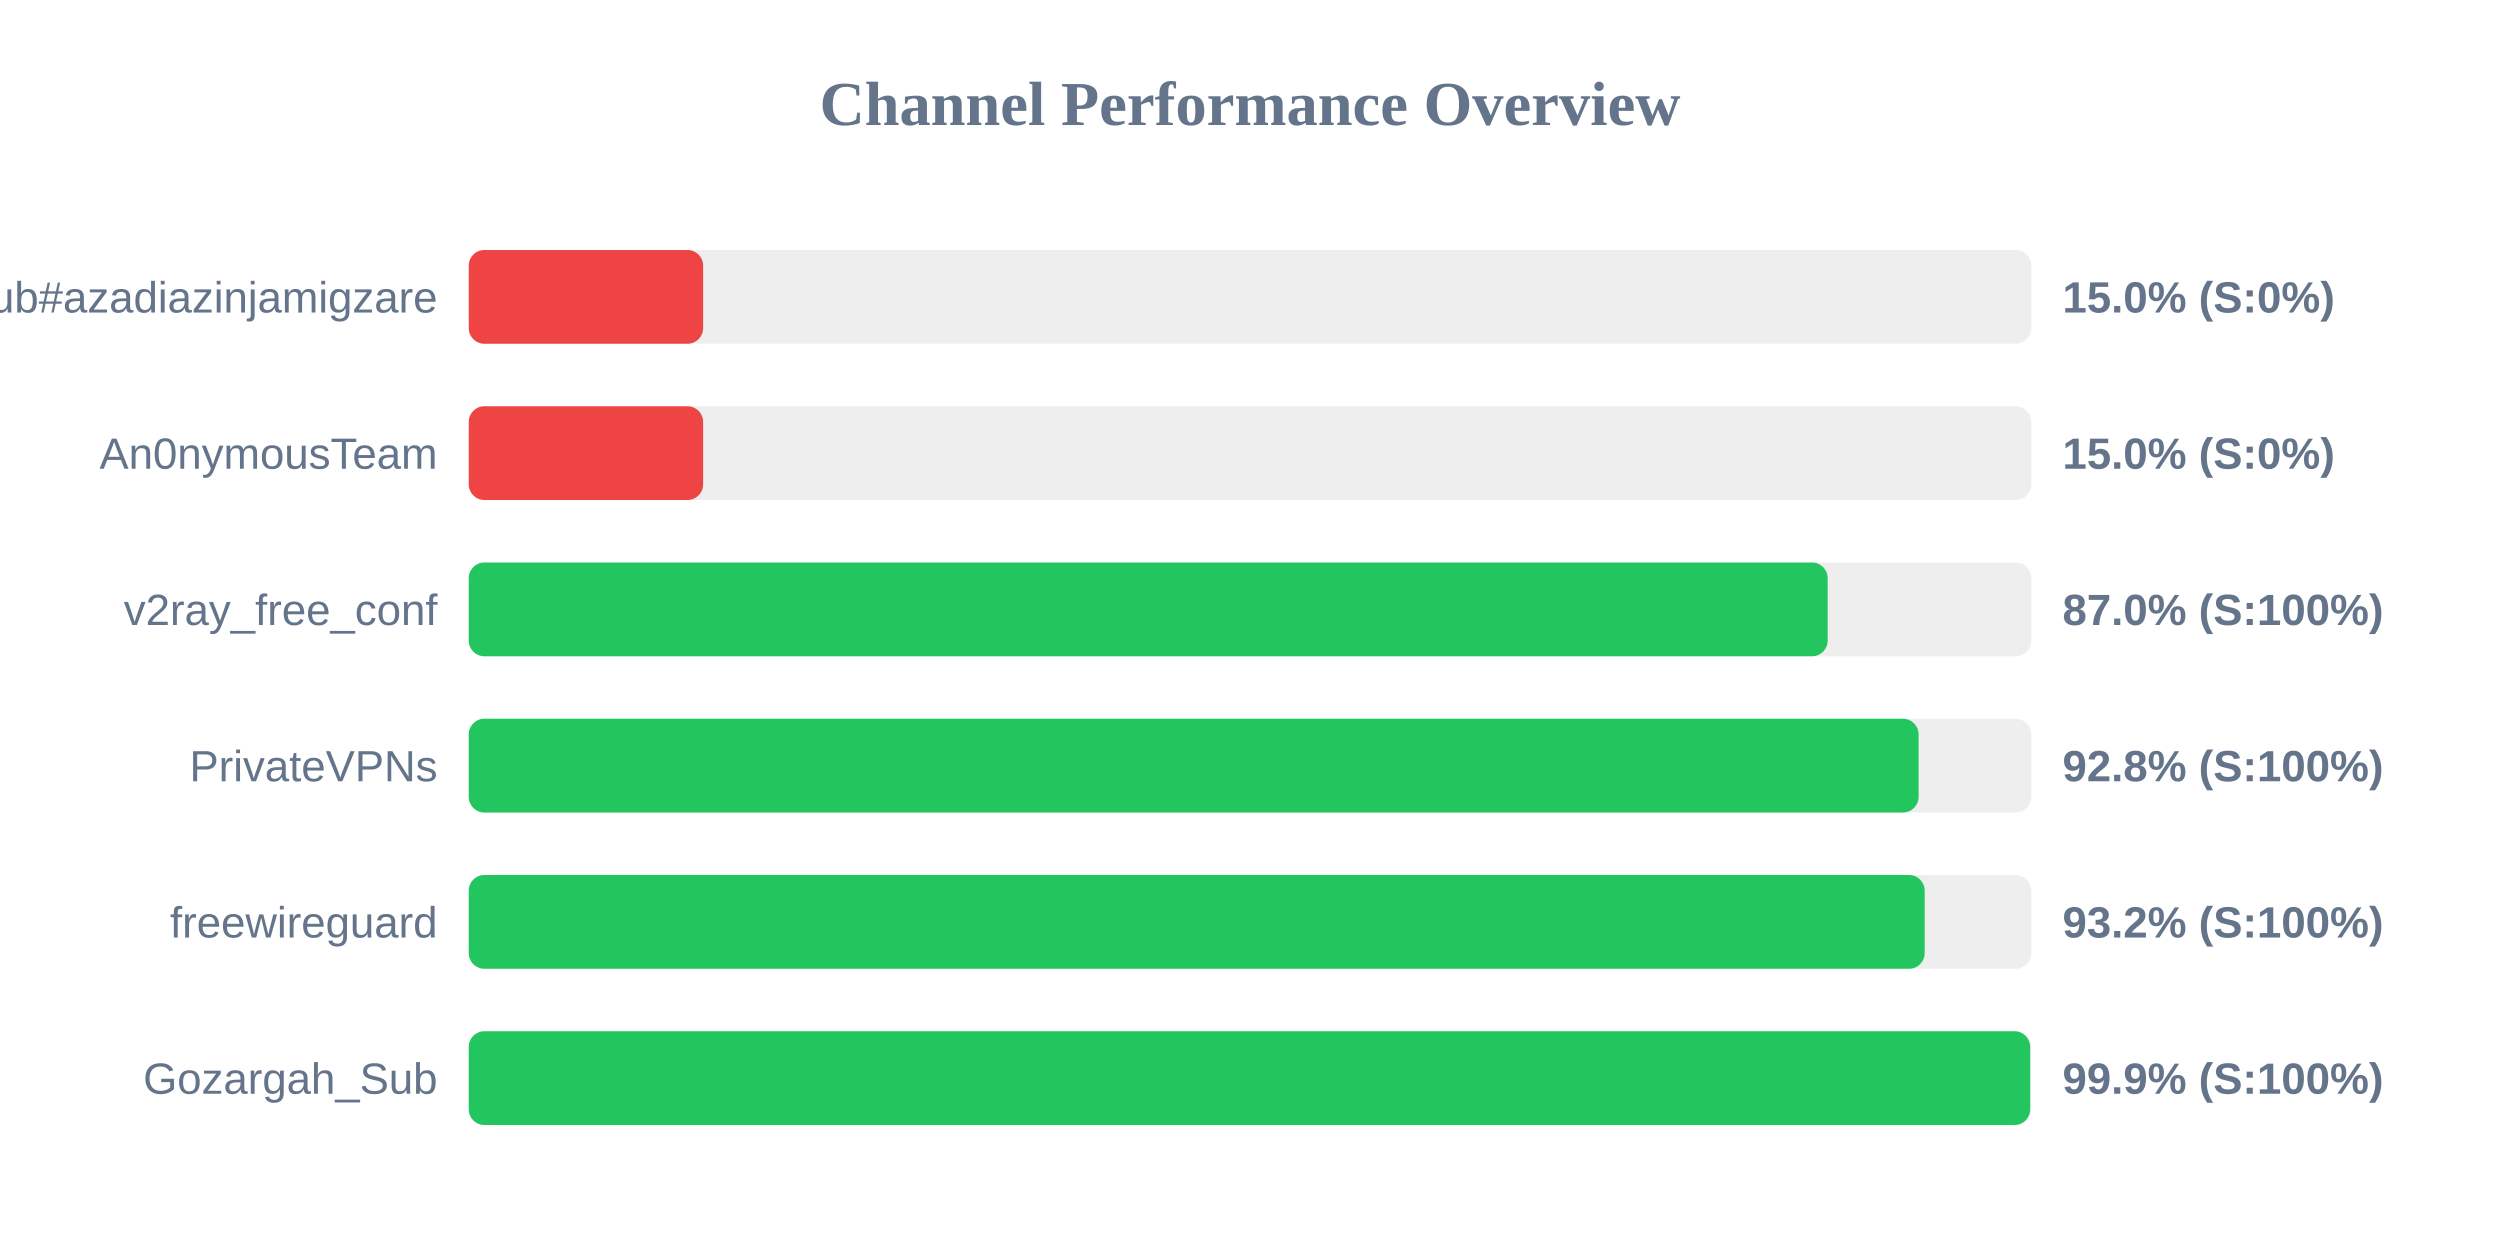
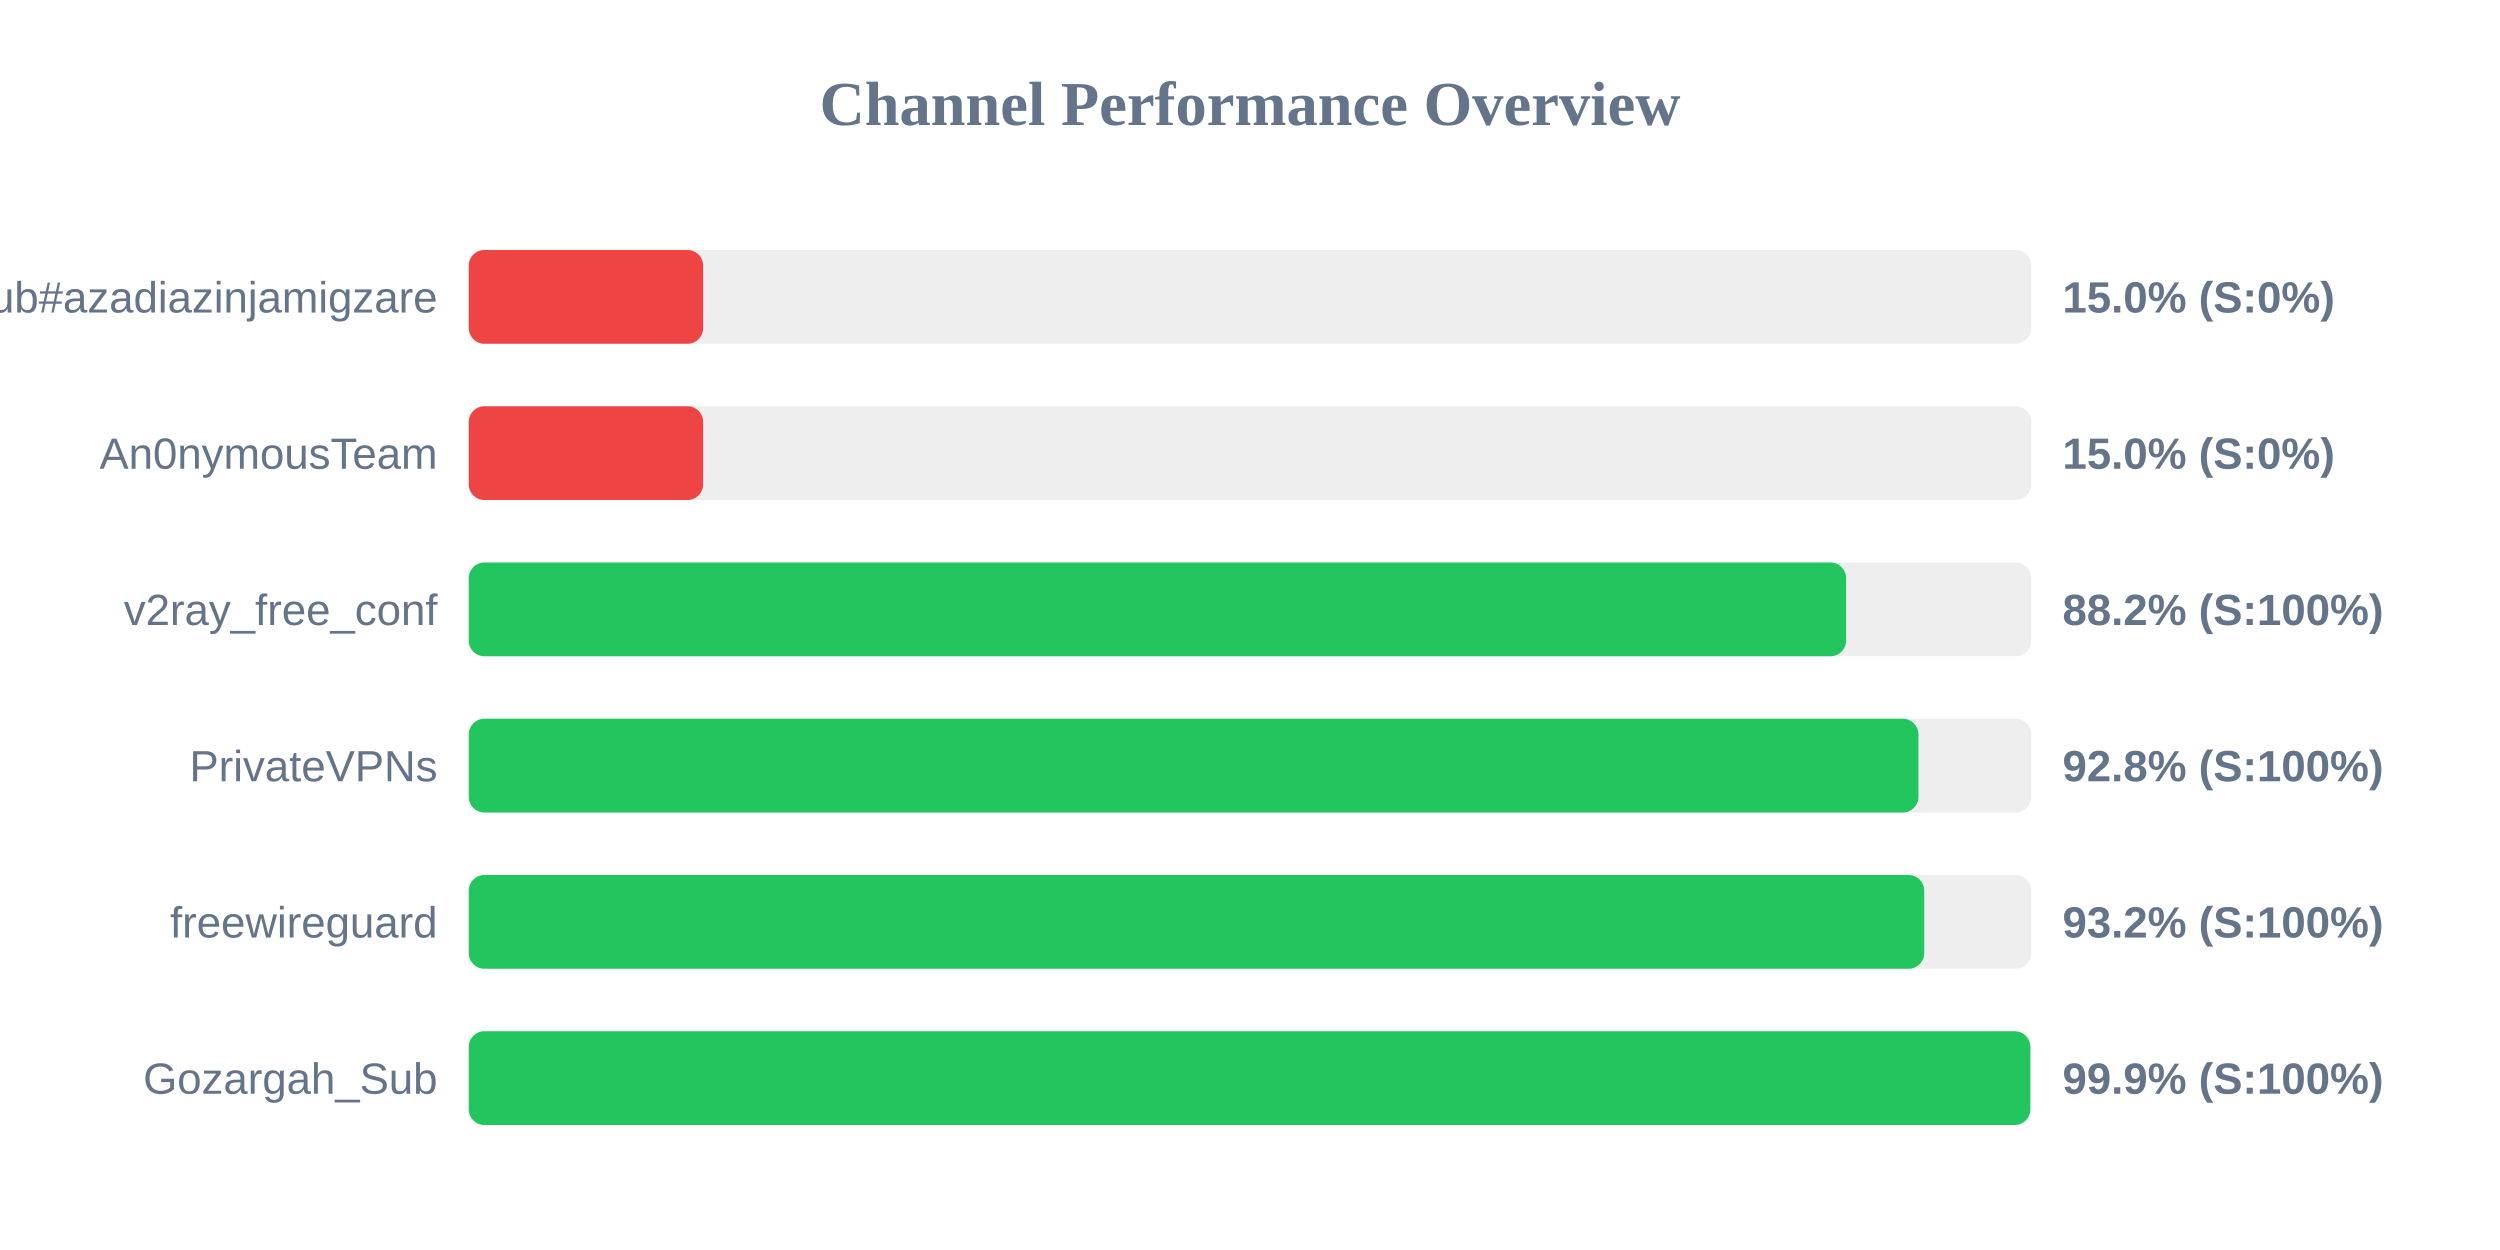
<svg xmlns="http://www.w3.org/2000/svg" width="800" height="400" version="1.1">
  <style>
        .row { font: 14px Arial; fill: #64748b; }
        .score { font: bold 14px Arial; fill: #64748b; }
    </style>
  <text x="400" y="40" text-anchor="middle" font-size="20px" font-weight="bold" fill="#64748b">Channel Performance Overview</text>
  <rect x="150" y="80" width="500" height="30" fill="#eee" rx="5" />
  <rect x="150" y="80" width="75.0" height="30" fill="#ef4444" rx="5" />
  <text x="140" y="100" text-anchor="end" class="row">Sub#azadiazinjamigzare</text>
  <text x="660" y="100" text-anchor="start" class="score">15.0% (S:0%)</text>
  <rect x="150" y="130" width="500" height="30" fill="#eee" rx="5" />
  <rect x="150" y="130" width="75.0" height="30" fill="#ef4444" rx="5" />
  <text x="140" y="150" text-anchor="end" class="row">An0nymousTeam</text>
  <text x="660" y="150" text-anchor="start" class="score">15.0% (S:0%)</text>
  <rect x="150" y="180" width="500" height="30" fill="#eee" rx="5" />
-   <rect x="150" y="180" width="434.85" height="30" fill="#22c55e" rx="5" />
+   <rect x="150" y="180" width="440.75" height="30" fill="#22c55e" rx="5" />
  <text x="140" y="200" text-anchor="end" class="row">v2ray_free_conf</text>
-   <text x="660" y="200" text-anchor="start" class="score">87.0% (S:100%)</text>
+   <text x="660" y="200" text-anchor="start" class="score">88.2% (S:100%)</text>
  <rect x="150" y="230" width="500" height="30" fill="#eee" rx="5" />
-   <rect x="150" y="230" width="463.95" height="30" fill="#22c55e" rx="5" />
+   <rect x="150" y="230" width="463.9" height="30" fill="#22c55e" rx="5" />
  <text x="140" y="250" text-anchor="end" class="row">PrivateVPNs</text>
  <text x="660" y="250" text-anchor="start" class="score">92.8% (S:100%)</text>
  <rect x="150" y="280" width="500" height="30" fill="#eee" rx="5" />
-   <rect x="150" y="280" width="465.9" height="30" fill="#22c55e" rx="5" />
+   <rect x="150" y="280" width="465.75" height="30" fill="#22c55e" rx="5" />
  <text x="140" y="300" text-anchor="end" class="row">freewireguard</text>
  <text x="660" y="300" text-anchor="start" class="score">93.2% (S:100%)</text>
  <rect x="150" y="330" width="500" height="30" fill="#eee" rx="5" />
-   <rect x="150" y="330" width="499.65" height="30" fill="#22c55e" rx="5" />
+   <rect x="150" y="330" width="499.7" height="30" fill="#22c55e" rx="5" />
  <text x="140" y="350" text-anchor="end" class="row">Gozargah_Sub</text>
  <text x="660" y="350" text-anchor="start" class="score">99.9% (S:100%)</text>
</svg>
